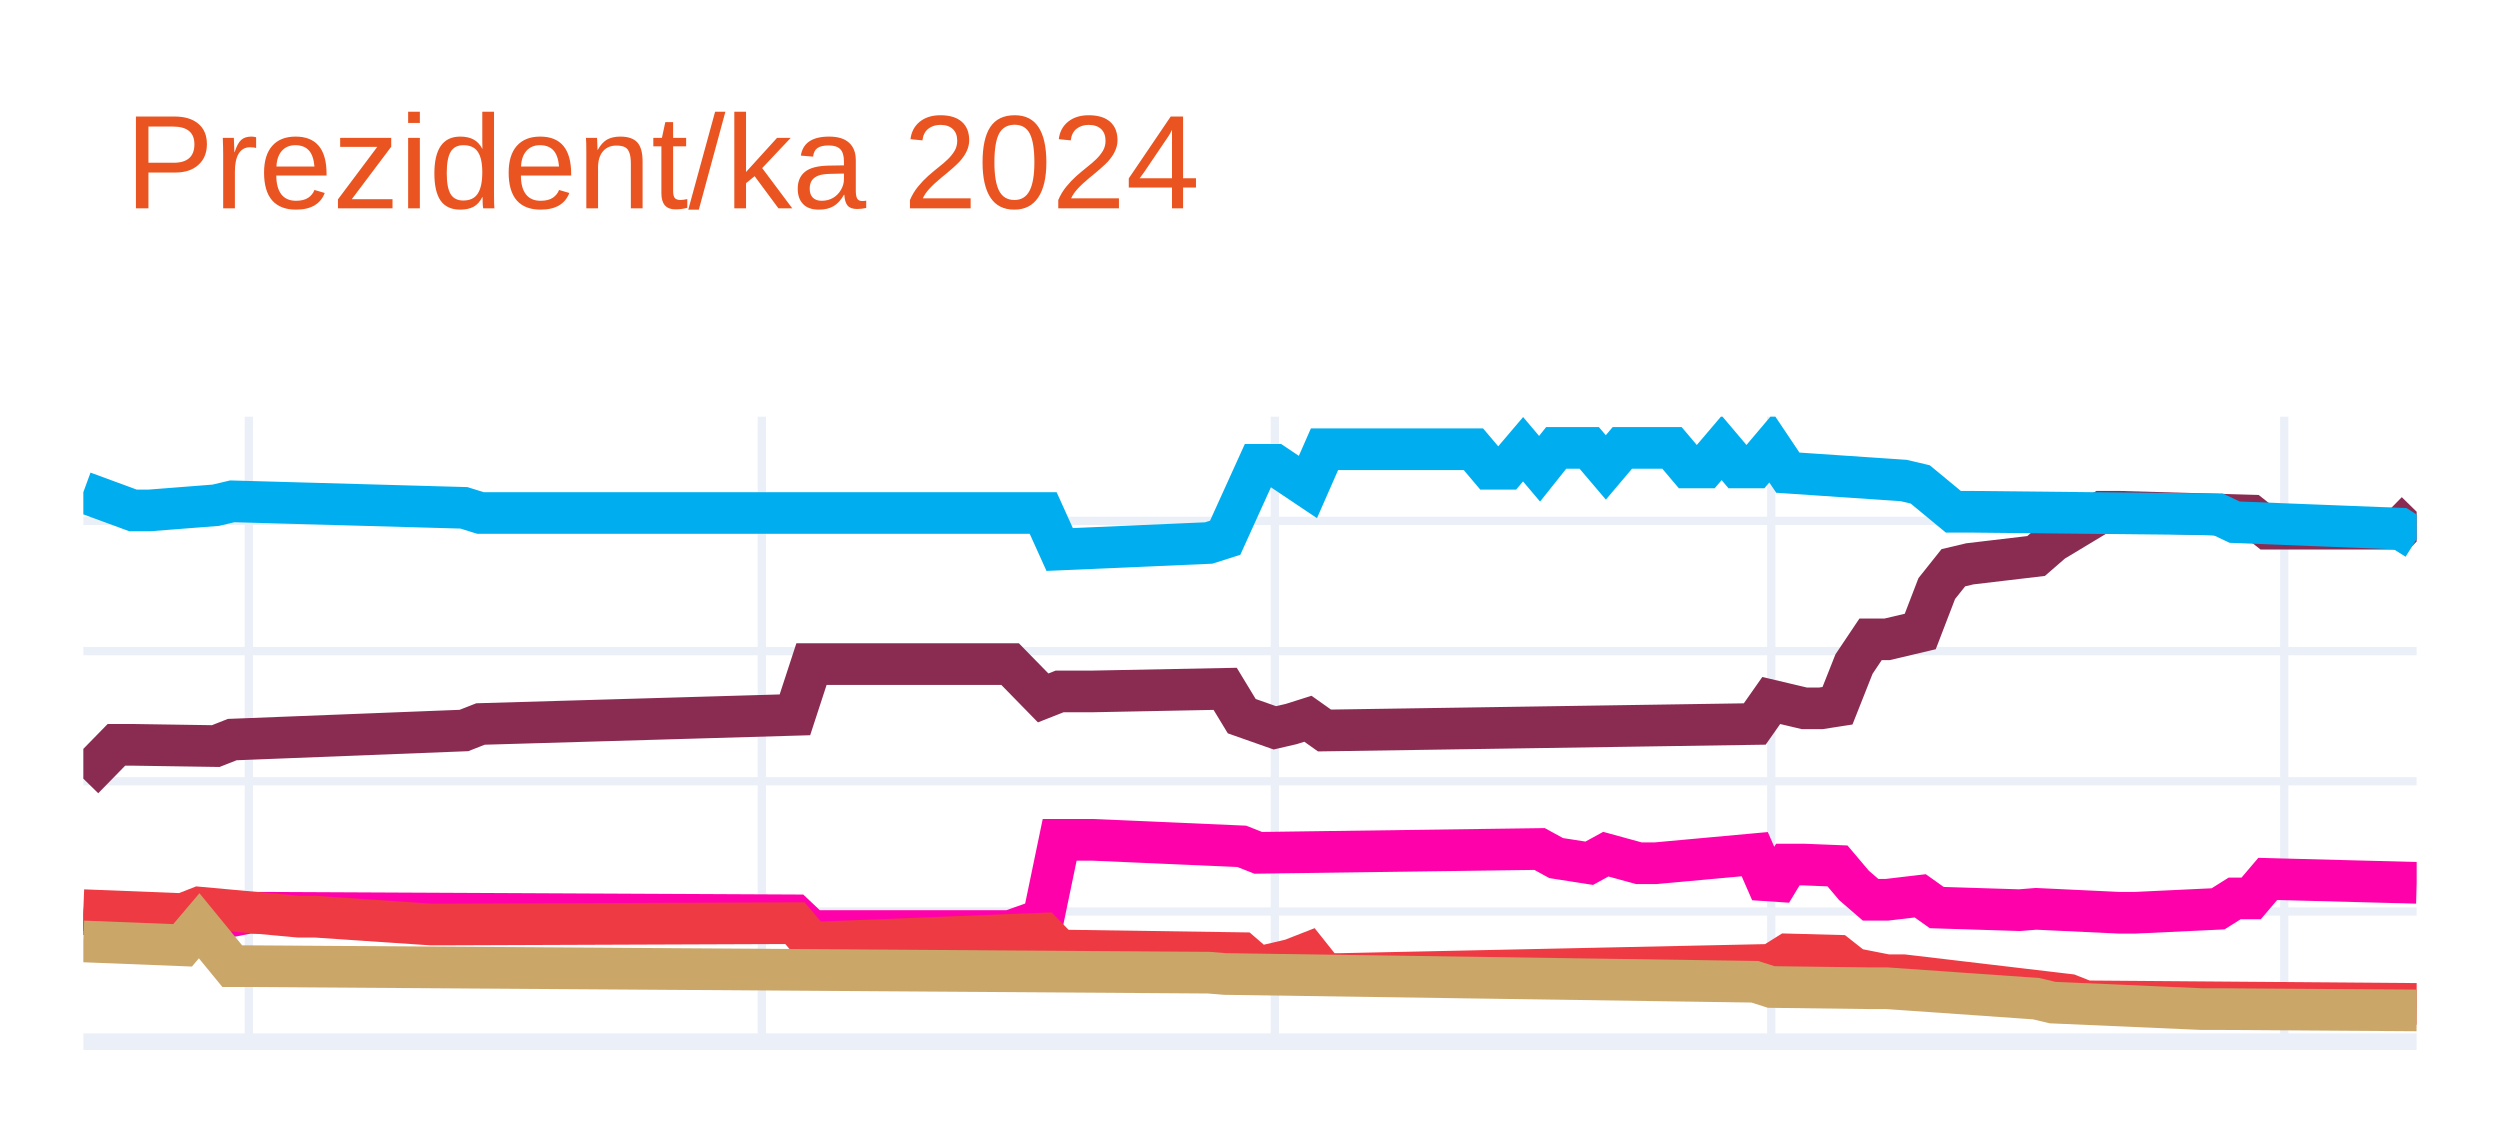
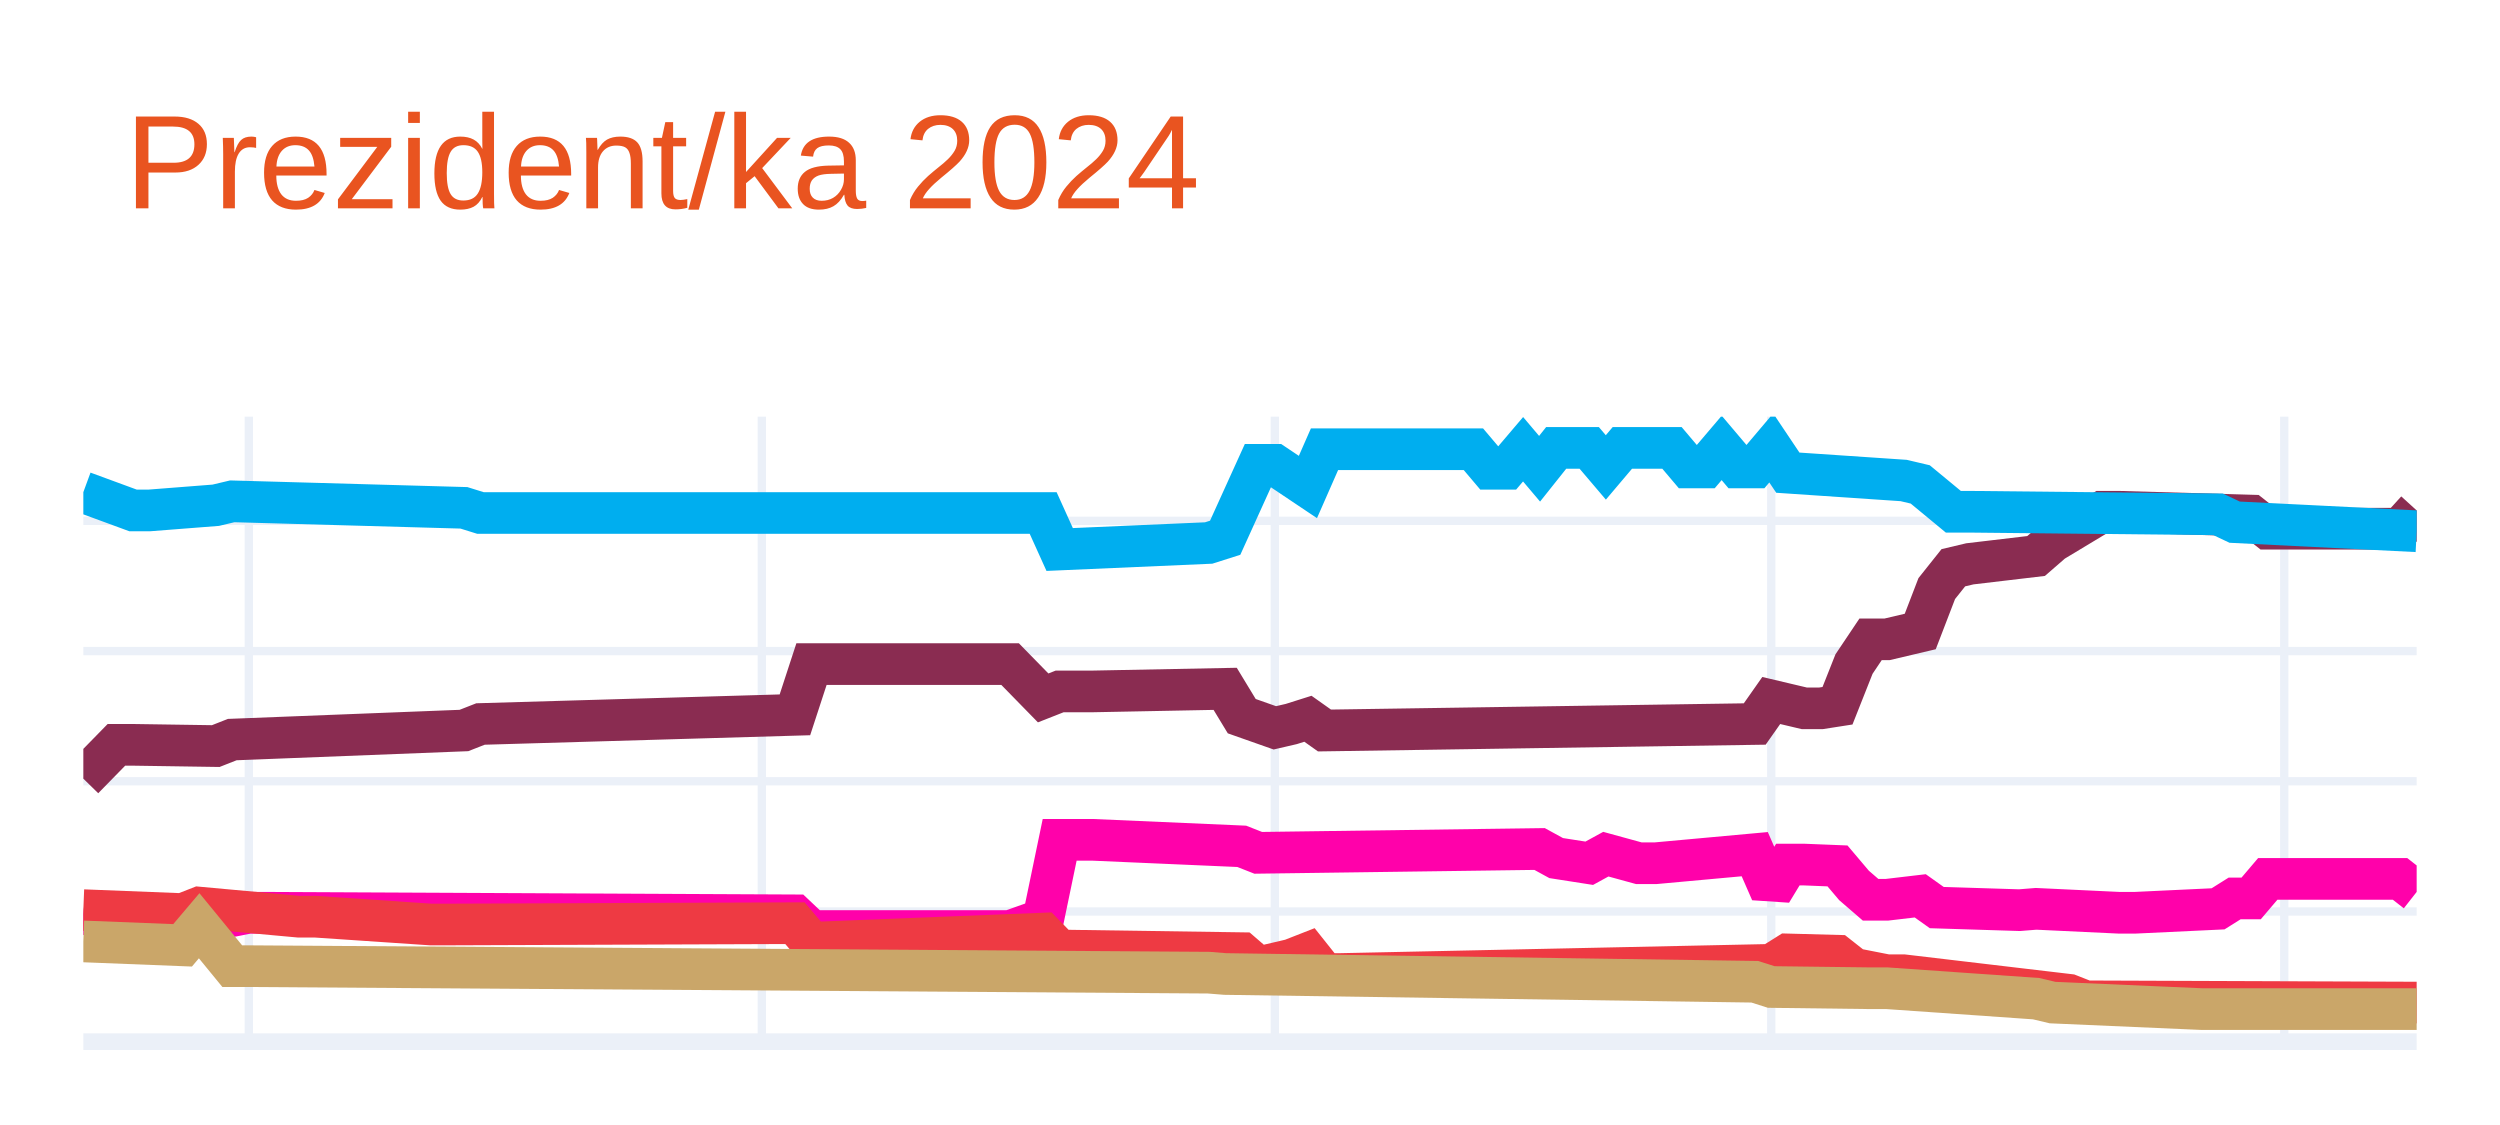
<svg xmlns="http://www.w3.org/2000/svg" class="main-svg" width="300" height="135" style="" viewBox="0 0 300 135">
  <rect x="0" y="0" width="300" height="135" style="fill: rgb(255, 255, 255); fill-opacity: 1;" />
-   <defs id="defs-b1d9b2">
+   <defs id="defs-98a362">
    <g class="clips">
-       <clipPath id="clipb1d9b2xyplot" class="plotclip">
+       <clipPath id="clip98a362xyplot" class="plotclip">
        <rect width="280" height="75" />
      </clipPath>
-       <clipPath class="axesclip" id="clipb1d9b2x">
+       <clipPath class="axesclip" id="clip98a362x">
        <rect x="10" y="0" width="280" height="135" />
      </clipPath>
-       <clipPath class="axesclip" id="clipb1d9b2y">
+       <clipPath class="axesclip" id="clip98a362y">
        <rect x="0" y="50" width="300" height="75" />
      </clipPath>
-       <clipPath class="axesclip" id="clipb1d9b2xy">
+       <clipPath class="axesclip" id="clip98a362xy">
        <rect x="10" y="50" width="280" height="75" />
      </clipPath>
    </g>
    <g class="gradients" />
    <g class="patterns" />
  </defs>
  <g class="bglayer" />
  <g class="layer-below">
    <g class="imagelayer" />
    <g class="shapelayer" />
  </g>
  <g class="cartesianlayer">
    <g class="subplot xy">
      <g class="layer-subplot">
        <g class="shapelayer" />
        <g class="imagelayer" />
      </g>
      <g class="minor-gridlayer">
        <g class="x" />
        <g class="y" />
      </g>
      <g class="gridlayer">
        <g class="x">
          <path class="xgrid crisp" transform="translate(29.86,0)" d="M0,50v75" style="stroke: rgb(235, 240, 248); stroke-opacity: 1; stroke-width: 1px;" />
          <path class="xgrid crisp" transform="translate(91.42,0)" d="M0,50v75" style="stroke: rgb(235, 240, 248); stroke-opacity: 1; stroke-width: 1px;" />
          <path class="xgrid crisp" transform="translate(152.98,0)" d="M0,50v75" style="stroke: rgb(235, 240, 248); stroke-opacity: 1; stroke-width: 1px;" />
          <path class="xgrid crisp" transform="translate(212.55,0)" d="M0,50v75" style="stroke: rgb(235, 240, 248); stroke-opacity: 1; stroke-width: 1px;" />
          <path class="xgrid crisp" transform="translate(274.11,0)" d="M0,50v75" style="stroke: rgb(235, 240, 248); stroke-opacity: 1; stroke-width: 1px;" />
        </g>
        <g class="y">
          <path class="ygrid crisp" transform="translate(0,109.38)" d="M10,0h280" style="stroke: rgb(235, 240, 248); stroke-opacity: 1; stroke-width: 1px;" />
          <path class="ygrid crisp" transform="translate(0,93.75)" d="M10,0h280" style="stroke: rgb(235, 240, 248); stroke-opacity: 1; stroke-width: 1px;" />
          <path class="ygrid crisp" transform="translate(0,78.13)" d="M10,0h280" style="stroke: rgb(235, 240, 248); stroke-opacity: 1; stroke-width: 1px;" />
          <path class="ygrid crisp" transform="translate(0,62.5)" d="M10,0h280" style="stroke: rgb(235, 240, 248); stroke-opacity: 1; stroke-width: 1px;" />
        </g>
      </g>
      <g class="zerolinelayer">
        <path class="yzl zl crisp" transform="translate(0,125)" d="M10,0h280" style="stroke: rgb(235, 240, 248); stroke-opacity: 1; stroke-width: 2px;" />
      </g>
      <path class="xlines-below" />
      <path class="ylines-below" />
      <g class="overlines-below" />
      <g class="xaxislayer-below" />
      <g class="yaxislayer-below" />
      <g class="overaxes-below" />
-       <g class="plot" transform="translate(10,50)" clip-path="url(#clipb1d9b2xyplot)">
+       <g class="plot" transform="translate(10,50)" clip-path="url(#clip98a362xyplot)">
        <g class="scatterlayer mlayer">
-           <g class="trace scatter trace749135" style="stroke-miterlimit: 2; opacity: 1;">
+           <g class="trace scatter trace6e895f" style="stroke-miterlimit: 2; opacity: 1;">
            <g class="fills" />
            <g class="errorbars" />
            <g class="lines">
-               <path class="js-line" d="M0,43.44L3.97,39.38L5.96,39.38L15.89,39.53L17.87,38.75L45.67,37.66L47.66,36.88L85.39,35.78L87.38,29.69L111.21,29.69L115.18,33.75L117.16,32.97L121.13,32.97L137.02,32.66L139.01,35.94L142.98,37.34L144.96,36.88L146.95,36.25L148.94,37.66L200.57,36.88L202.55,34.06L206.52,35L208.51,35L210.5,34.69L212.48,29.69L214.47,26.72L216.45,26.72L220.43,25.78L222.41,20.63L224.4,18.13L226.38,17.66L234.33,16.72L236.31,15L242.27,11.41L244.26,11.41L260.14,11.87L262.13,13.44L278.01,13.44L280,11.41" style="vector-effect: none; fill: none; stroke: rgb(138, 44, 81); stroke-opacity: 1; stroke-width: 5px; opacity: 1;" />
+               <path class="js-line" d="M0,43.44L3.97,39.38L5.96,39.38L15.89,39.53L17.87,38.75L45.67,37.66L47.66,36.88L85.39,35.78L87.38,29.69L111.21,29.69L115.18,33.75L117.16,32.97L121.13,32.97L137.02,32.66L139.01,35.94L142.98,37.34L144.96,36.88L146.95,36.25L148.94,37.66L200.57,36.88L202.55,34.06L206.52,35L208.51,35L210.5,34.69L212.48,29.69L214.47,26.72L216.45,26.72L220.43,25.78L222.41,20.63L224.4,18.13L226.38,17.66L234.33,16.72L236.31,15L242.27,11.41L244.26,11.41L260.14,11.87L262.13,13.44L278.01,13.44L280,11.25" style="vector-effect: none; fill: none; stroke: rgb(138, 44, 81); stroke-opacity: 1; stroke-width: 5px; opacity: 1;" />
            </g>
            <g class="points" />
            <g class="text" />
          </g>
-           <g class="trace scatter trace087ef3" style="stroke-miterlimit: 2; opacity: 1;">
+           <g class="trace scatter trace4b09ab" style="stroke-miterlimit: 2; opacity: 1;">
            <g class="fills" />
            <g class="errorbars" />
            <g class="lines">
-               <path class="js-line" d="M0,9.06L5.96,11.25L7.94,11.25L15.89,10.63L17.87,10.16L45.67,10.94L47.66,11.56L115.18,11.56L117.16,15.94L135.04,15.16L137.02,14.53L140.99,5.78L142.98,5.78L146.95,8.44L148.94,3.91L166.81,3.91L168.79,6.25L170.78,6.25L172.77,3.91L174.75,6.25L176.74,3.75L180.71,3.75L182.7,6.09L184.68,3.75L186.67,3.75L190.64,3.75L192.62,6.09L194.61,6.09L196.6,3.75L198.58,6.09L200.57,6.09L202.55,3.75L204.54,6.72L218.44,7.66L220.43,8.13L224.4,11.41L226.38,11.41L256.17,11.72L258.16,12.66L278.01,13.44L280,14.69" style="vector-effect: none; fill: none; stroke: rgb(0, 174, 239); stroke-opacity: 1; stroke-width: 5px; opacity: 1;" />
+               <path class="js-line" d="M0,9.06L5.96,11.25L7.94,11.25L15.89,10.63L17.87,10.16L45.67,10.94L47.66,11.56L115.18,11.56L117.16,15.94L135.04,15.16L137.02,14.53L140.99,5.78L142.98,5.78L146.95,8.44L148.94,3.91L166.81,3.91L168.79,6.25L170.78,6.25L172.77,3.91L174.75,6.25L176.74,3.75L180.71,3.75L182.7,6.09L184.68,3.75L186.67,3.75L190.64,3.75L192.62,6.09L194.61,6.09L196.6,3.75L198.58,6.09L200.57,6.09L202.55,3.75L204.54,6.72L218.44,7.66L220.43,8.13L224.4,11.41L226.38,11.41L256.17,11.72L258.16,12.66L280,13.75" style="vector-effect: none; fill: none; stroke: rgb(0, 174, 239); stroke-opacity: 1; stroke-width: 5px; opacity: 1;" />
            </g>
            <g class="points" />
            <g class="text" />
          </g>
-           <g class="trace scatter trace19b423" style="stroke-miterlimit: 2; opacity: 1;">
+           <g class="trace scatter tracea08909" style="stroke-miterlimit: 2; opacity: 1;">
            <g class="fills" />
            <g class="errorbars" />
            <g class="lines">
-               <path class="js-line" d="M0,59.69L13.9,61.09L15.89,60.31L19.86,59.53L21.84,59.53L85.39,59.84L87.38,61.72L111.21,61.72L115.18,60.31L117.16,50.78L121.13,50.78L139.01,51.56L140.99,52.34L174.75,51.88L176.74,52.97L180.71,53.59L182.7,52.5L186.67,53.59L188.65,53.59L200.57,52.5L202.55,57.03L204.54,53.75L206.52,53.75L210.5,53.91L212.48,56.25L214.47,57.97L216.45,57.97L220.43,57.5L222.41,58.91L232.34,59.22L234.33,59.06L244.26,59.53L246.24,59.53L256.17,59.06L258.16,57.81L260.14,57.81L262.13,55.47L280,55.94" style="vector-effect: none; fill: none; stroke: rgb(255, 1, 170); stroke-opacity: 1; stroke-width: 5px; opacity: 1;" />
+               <path class="js-line" d="M0,59.69L13.9,61.09L15.89,60.31L19.86,59.53L21.84,59.53L85.39,59.84L87.38,61.72L111.21,61.72L115.18,60.31L117.16,50.78L121.13,50.78L139.01,51.56L140.99,52.34L174.75,51.88L176.74,52.97L180.71,53.59L182.7,52.5L186.67,53.59L188.65,53.59L200.57,52.5L202.55,57.03L204.54,53.75L206.52,53.75L210.5,53.91L212.48,56.25L214.47,57.97L216.45,57.97L220.43,57.5L222.41,58.91L232.34,59.22L234.33,59.06L244.26,59.53L246.24,59.53L256.17,59.06L258.16,57.81L260.14,57.81L262.13,55.47L278.01,55.47L280,57.03" style="vector-effect: none; fill: none; stroke: rgb(255, 1, 170); stroke-opacity: 1; stroke-width: 5px; opacity: 1;" />
            </g>
            <g class="points" />
            <g class="text" />
          </g>
-           <g class="trace scatter trace98cf9b" style="stroke-miterlimit: 2; opacity: 1;">
+           <g class="trace scatter trace1b4076" style="stroke-miterlimit: 2; opacity: 1;">
            <g class="fills" />
            <g class="errorbars" />
            <g class="lines">
-               <path class="js-line" d="M0,59.22L11.91,59.69L13.9,58.91L25.82,60L27.8,60L41.7,60.94L43.69,60.94L85.39,60.78L87.38,63.13L115.18,62.03L117.16,64.06L139.01,64.38L140.99,66.09L144.96,65.16L146.95,64.38L148.94,66.88L150.92,66.88L202.55,65.78L204.54,64.53L210.5,64.69L212.48,66.25L216.45,67.03L218.44,67.03L238.3,69.38L240.28,70.16L280,70.47" style="vector-effect: none; fill: none; stroke: rgb(238, 58, 67); stroke-opacity: 1; stroke-width: 5px; opacity: 1;" />
+               <path class="js-line" d="M0,59.22L11.91,59.69L13.9,58.91L25.82,60L27.8,60L41.7,60.94L43.69,60.94L85.39,60.78L87.38,63.13L115.18,62.03L117.16,64.06L139.01,64.38L140.99,66.09L144.96,65.16L146.95,64.38L148.94,66.88L150.92,66.88L202.55,65.78L204.54,64.53L210.5,64.69L212.48,66.25L216.45,67.03L218.44,67.03L238.3,69.38L240.28,70.16L280,70.31" style="vector-effect: none; fill: none; stroke: rgb(238, 58, 67); stroke-opacity: 1; stroke-width: 5px; opacity: 1;" />
            </g>
            <g class="points" />
            <g class="text" />
          </g>
-           <g class="trace scatter trace0de89c" style="stroke-miterlimit: 2; opacity: 1;">
+           <g class="trace scatter traceaee95b" style="stroke-miterlimit: 2; opacity: 1;">
            <g class="fills" />
            <g class="errorbars" />
            <g class="lines">
-               <path class="js-line" d="M0,62.97L11.91,63.44L13.9,61.09L17.87,65.94L19.86,65.94L135.04,66.72L137.02,66.88L200.57,67.81L202.55,68.44L214.47,68.59L216.45,68.59L234.33,69.84L236.31,70.31L254.18,71.09L256.17,71.09L280,71.25" style="vector-effect: none; fill: none; stroke: rgb(202, 166, 105); stroke-opacity: 1; stroke-width: 5px; opacity: 1;" />
+               <path class="js-line" d="M0,62.97L11.91,63.44L13.9,61.09L17.87,65.94L19.86,65.94L135.04,66.72L137.02,66.88L200.57,67.81L202.55,68.44L214.47,68.59L216.45,68.59L234.33,69.84L236.31,70.31L254.18,71.09L256.17,71.09L280,71.09" style="vector-effect: none; fill: none; stroke: rgb(202, 166, 105); stroke-opacity: 1; stroke-width: 5px; opacity: 1;" />
            </g>
            <g class="points" />
            <g class="text" />
          </g>
        </g>
      </g>
      <g class="overplot" />
      <path class="xlines-above crisp" d="M0,0" style="fill: none;" />
      <path class="ylines-above crisp" d="M0,0" style="fill: none;" />
      <g class="overlines-above" />
      <g class="xaxislayer-above" />
      <g class="yaxislayer-above" />
      <g class="overaxes-above" />
    </g>
  </g>
  <g class="polarlayer" />
  <g class="smithlayer" />
  <g class="ternarylayer" />
  <g class="geolayer" />
  <g class="funnelarealayer" />
  <g class="pielayer" />
  <g class="iciclelayer" />
  <g class="treemaplayer" />
  <g class="sunburstlayer" />
  <g class="glimages" />
-   <defs id="topdefs-b1d9b2">
+   <defs id="topdefs-98a362">
    <g class="clips" />
  </defs>
  <g class="layer-above">
    <g class="imagelayer" />
    <g class="shapelayer" />
  </g>
  <g class="infolayer">
    <g class="g-gtitle">
      <text class="gtitle" x="15" y="25" text-anchor="start" dy="0em" style="font-family: Ubuntu, verdana, arial, sans-serif; font-size: 16px; fill: rgb(233, 84, 32); opacity: 1; font-weight: normal; white-space: pre;">Prezident/ka 2024</text>
    </g>
    <g class="g-xtitle" />
    <g class="g-ytitle" />
  </g>
</svg>
